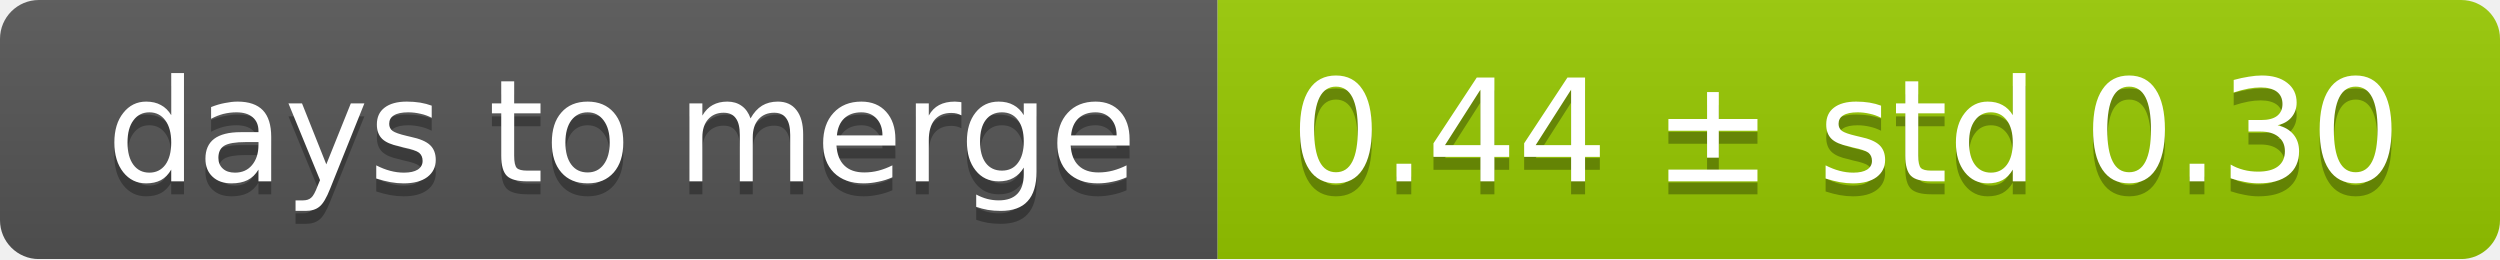
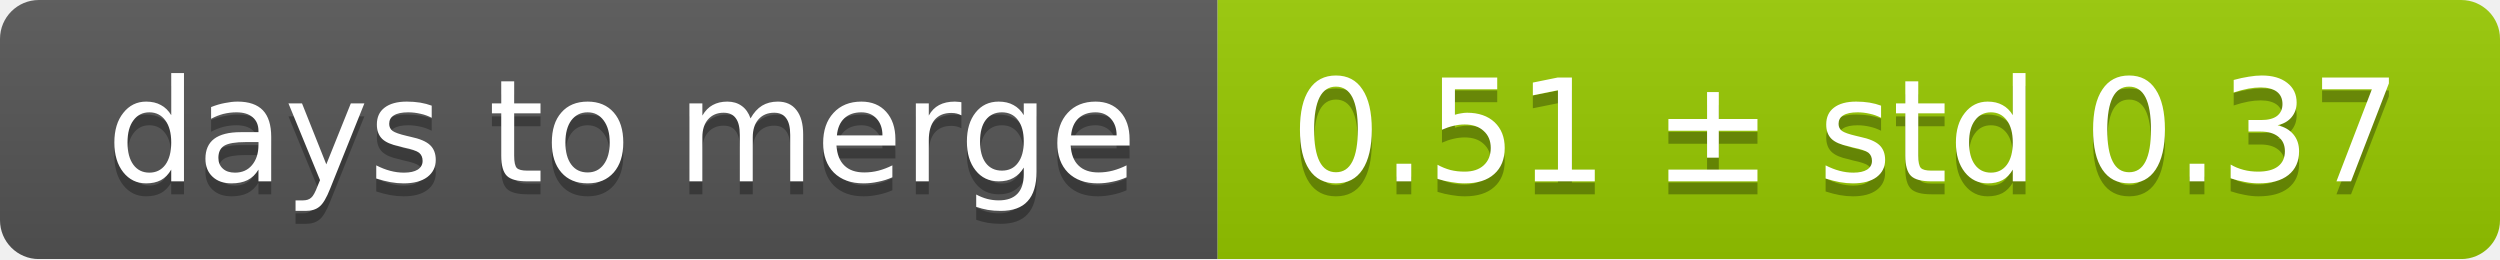
<svg xmlns="http://www.w3.org/2000/svg" width="193" height="20">
  <linearGradient id="smooth" x2="0" y2="100%">
    <stop offset="0" stop-color="#bbb" stop-opacity=".1" />
    <stop offset="1" stop-opacity=".1" />
  </linearGradient>
  <mask id="round">
    <rect width="193" height="20" rx="3" fill="#fff" />
  </mask>
  <g mask="url(#round)">
    <rect width="94" height="20" fill="#555" />
    <rect x="94" width="99" height="20" fill="#97ca00" />
    <rect width="193" height="20" fill="url(#smooth)" />
  </g>
  <g fill="#fff" text-anchor="middle" font-family="DejaVu Sans,Verdana,Geneva,sans-serif" font-size="11">
    <text x="48" y="15" fill="#010101" fill-opacity=".3">days to merge</text>
    <text x="48" y="14">days to merge</text>
-     <text x="142.5" y="15" fill="#010101" fill-opacity=".3">0.44 ± std 0.30</text>
-     <text x="142.5" y="14">0.44 ± std 0.30</text>
+     <text x="142.5" y="15" fill="#010101" fill-opacity=".3">0.51 ± std 0.37</text>
+     <text x="142.5" y="14">0.51 ± std 0.37</text>
  </g>
</svg>
